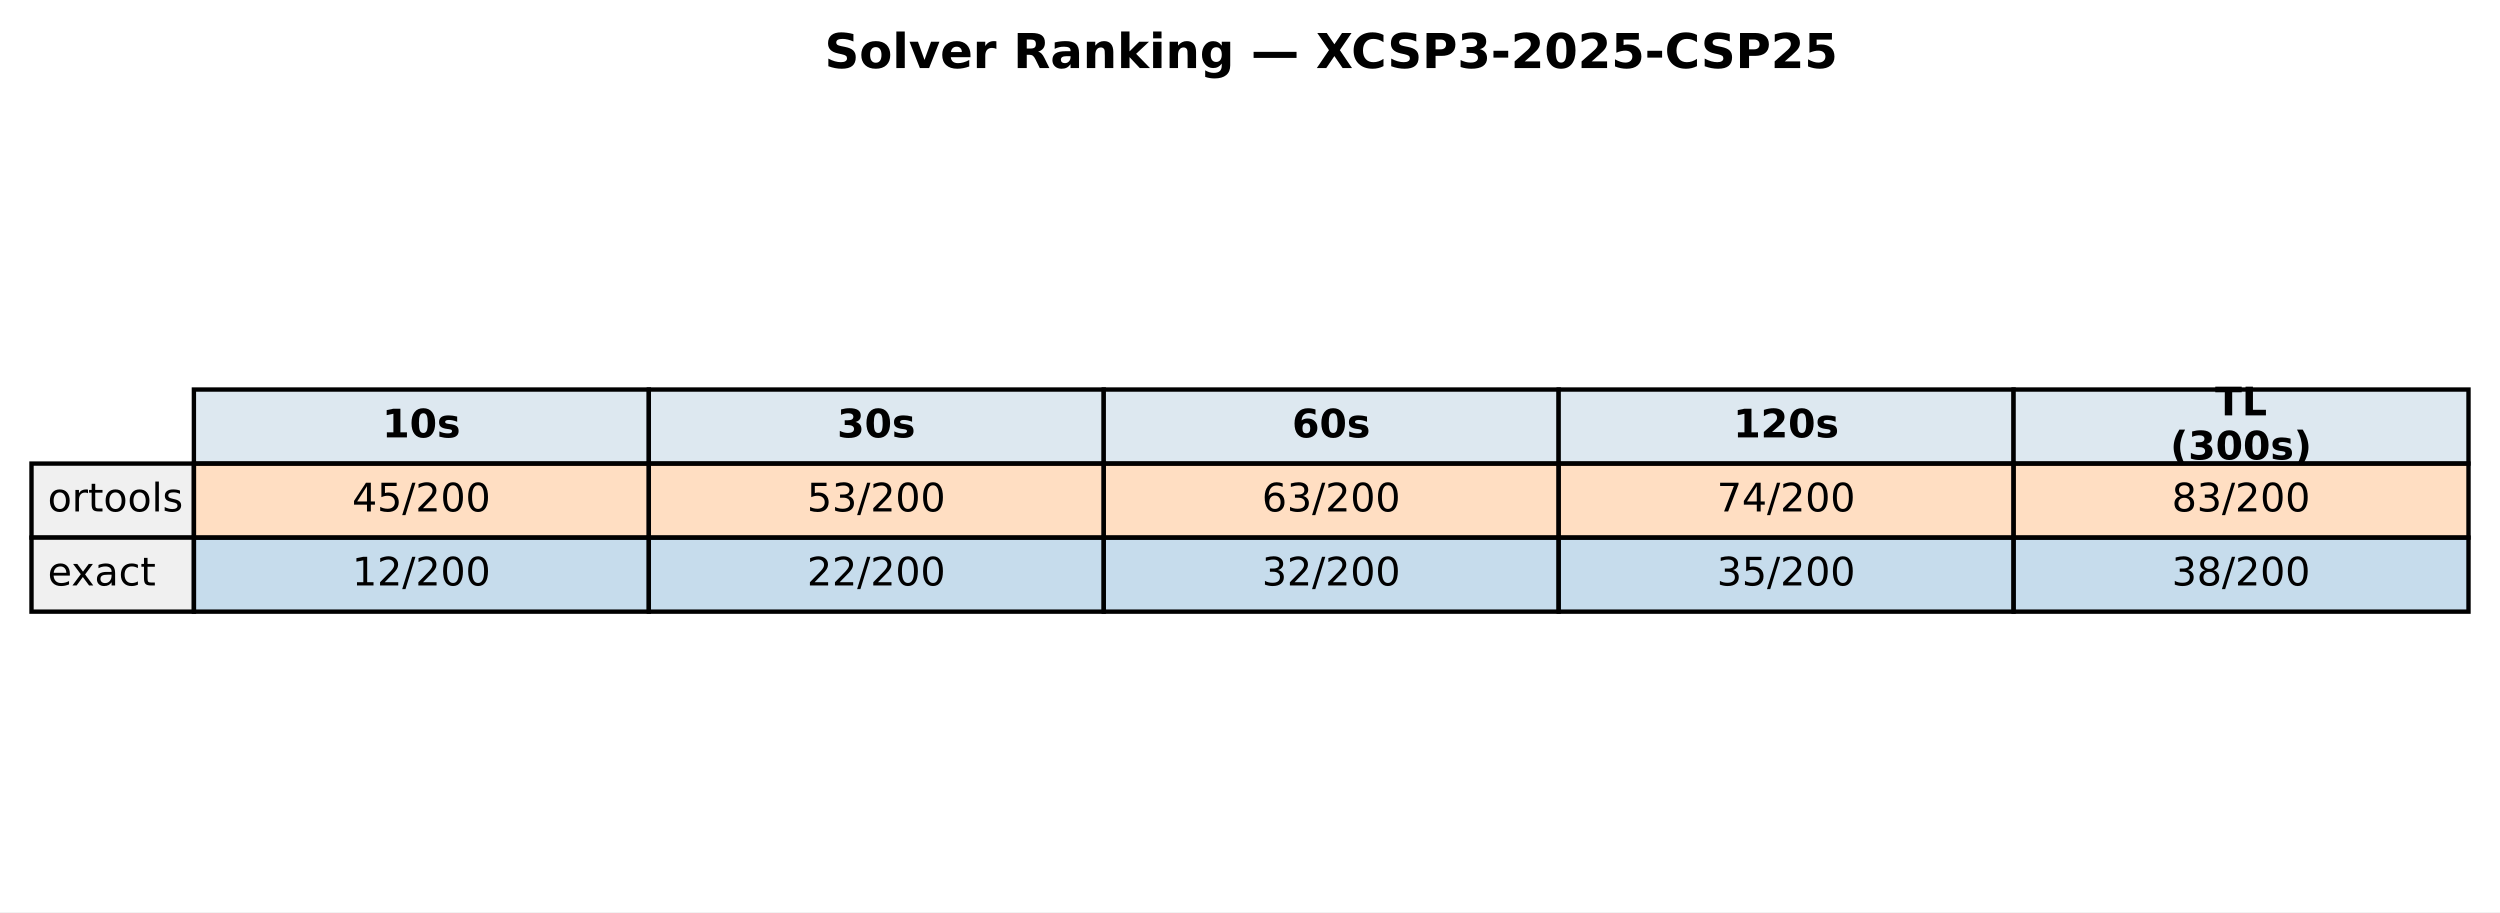
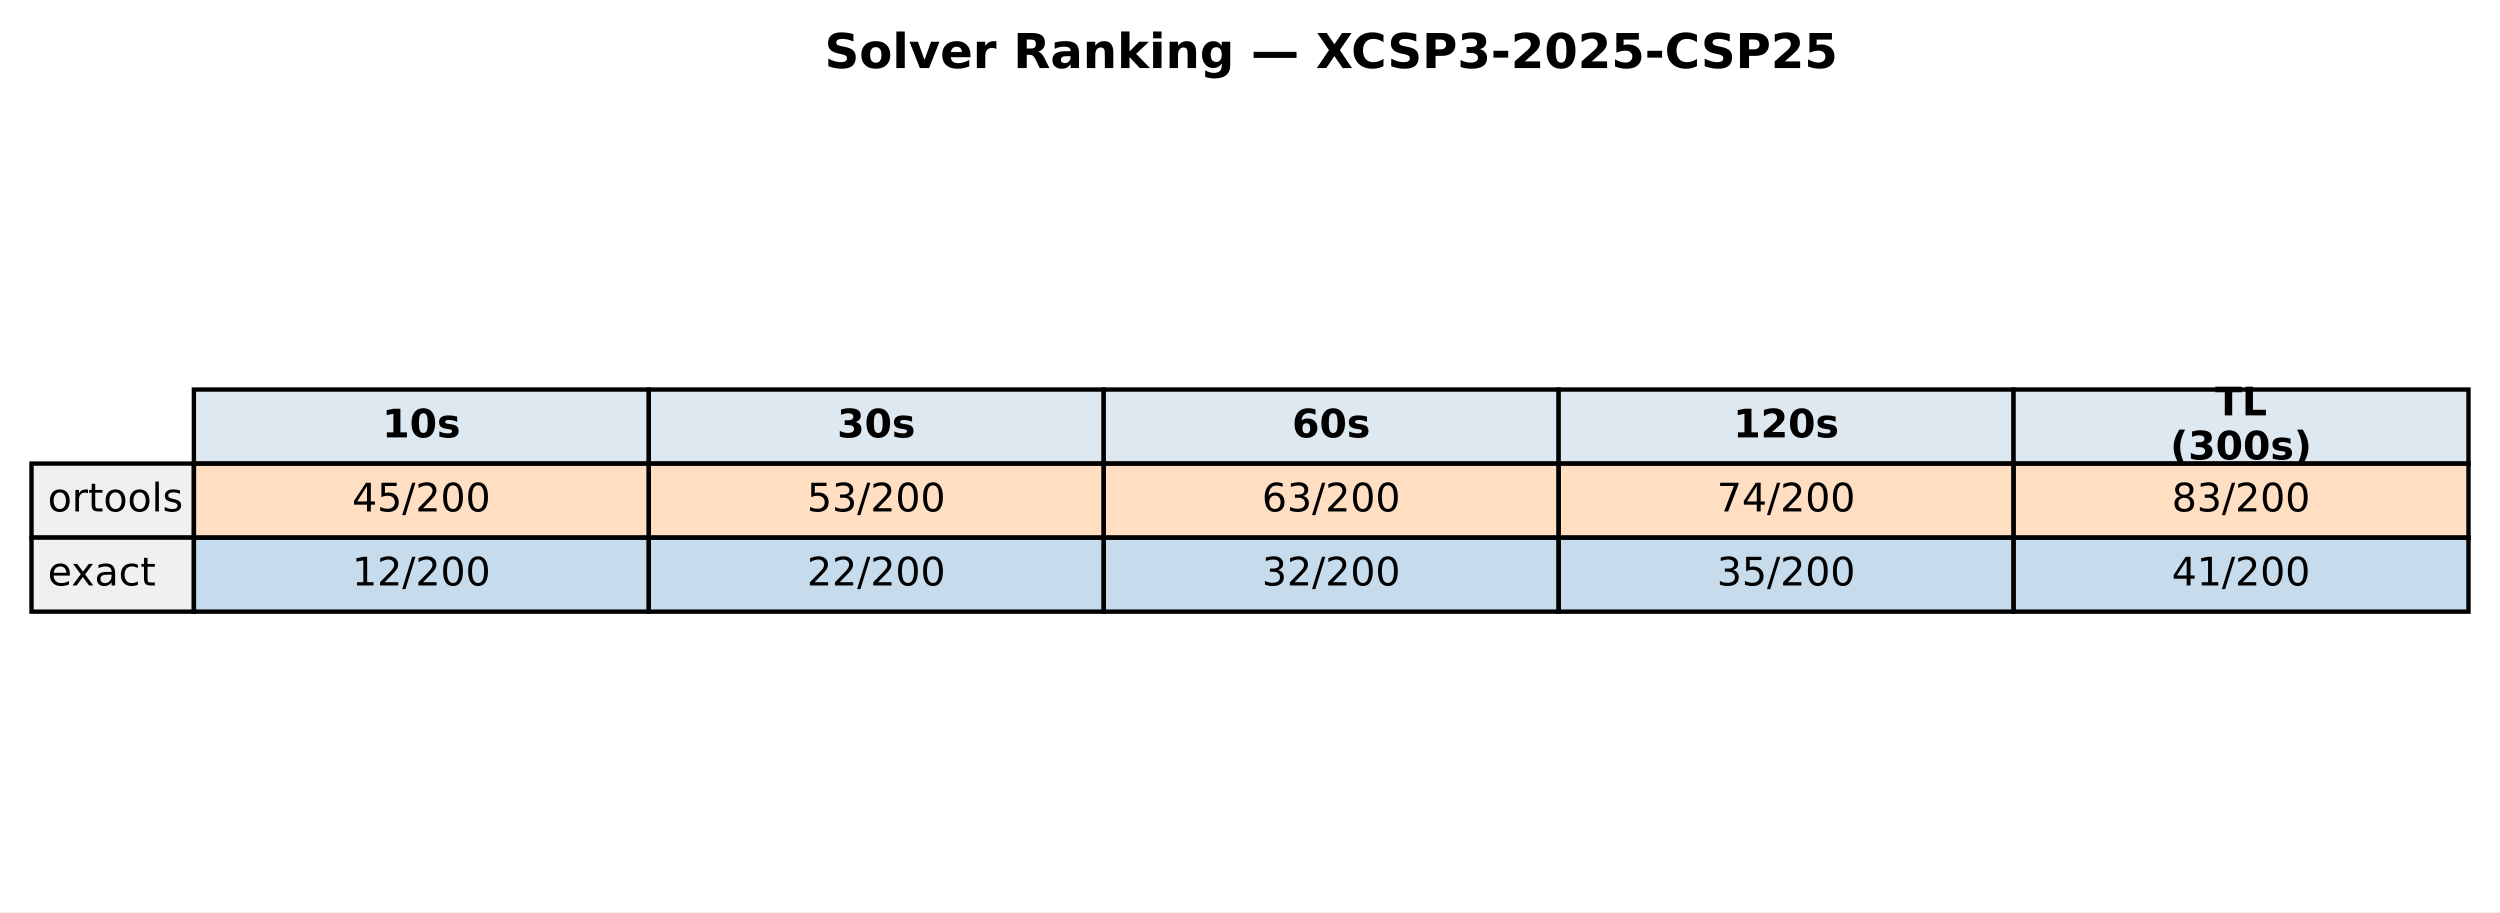
<svg xmlns="http://www.w3.org/2000/svg" xmlns:xlink="http://www.w3.org/1999/xlink" width="571.513pt" height="208.518pt" viewBox="0 0 571.513 208.518" version="1.1">
  <defs>
    <style type="text/css">*{stroke-linejoin: round; stroke-linecap: butt}</style>
  </defs>
  <g id="figure_1">
    <g id="patch_1">
      <path d="M 0 208.518  L 571.513 208.518  L 571.513 0  L 0 0  z " style="fill: #ffffff" />
    </g>
    <g id="axes_1">
      <g id="table_1">
        <g id="patch_2">
          <path d="M 44.325 105.976  L 148.323 105.976  L 148.323 89.051  L 44.325 89.051  z " style="fill: #dde8f0; stroke: #000000; stroke-linejoin: miter" />
        </g>
        <g id="text_1">
          <g transform="translate(87.38353 99.99704) scale(0.09 -0.09)">
            <defs>
              <path id="DejaVuSans-Bold-31" d="M 750 831  L 1813 831  L 1813 3847  L 722 3622  L 722 4441  L 1806 4666  L 2950 4666  L 2950 831  L 4013 831  L 4013 0  L 750 0  L 750 831  z " transform="scale(0.015625)" />
              <path id="DejaVuSans-Bold-30" d="M 2944 2338  Q 2944 3213 2780 3570  Q 2616 3928 2228 3928  Q 1841 3928 1675 3570  Q 1509 3213 1509 2338  Q 1509 1453 1675 1090  Q 1841 728 2228 728  Q 2613 728 2778 1090  Q 2944 1453 2944 2338  z M 4147 2328  Q 4147 1169 3647 539  Q 3147 -91 2228 -91  Q 1306 -91 806 539  Q 306 1169 306 2328  Q 306 3491 806 4120  Q 1306 4750 2228 4750  Q 3147 4750 3647 4120  Q 4147 3491 4147 2328  z " transform="scale(0.015625)" />
              <path id="DejaVuSans-Bold-73" d="M 3272 3391  L 3272 2541  Q 2913 2691 2578 2766  Q 2244 2841 1947 2841  Q 1628 2841 1473 2761  Q 1319 2681 1319 2516  Q 1319 2381 1436 2309  Q 1553 2238 1856 2203  L 2053 2175  Q 2913 2066 3209 1816  Q 3506 1566 3506 1031  Q 3506 472 3093 190  Q 2681 -91 1863 -91  Q 1516 -91 1145 -36  Q 775 19 384 128  L 384 978  Q 719 816 1070 734  Q 1422 653 1784 653  Q 2113 653 2278 743  Q 2444 834 2444 1013  Q 2444 1163 2330 1236  Q 2216 1309 1875 1350  L 1678 1375  Q 931 1469 631 1722  Q 331 1975 331 2491  Q 331 3047 712 3315  Q 1094 3584 1881 3584  Q 2191 3584 2531 3537  Q 2872 3491 3272 3391  z " transform="scale(0.015625)" />
            </defs>
            <use xlink:href="#DejaVuSans-Bold-31" />
            <use xlink:href="#DejaVuSans-Bold-30" transform="translate(69.58008 0)" />
            <use xlink:href="#DejaVuSans-Bold-73" transform="translate(139.1602 0)" />
          </g>
        </g>
        <g id="patch_3">
          <path d="M 148.323 105.976  L 252.32 105.976  L 252.32 89.051  L 148.323 89.051  z " style="fill: #dde8f0; stroke: #000000; stroke-linejoin: miter" />
        </g>
        <g id="text_2">
          <g transform="translate(191.381 99.99704) scale(0.09 -0.09)">
            <defs>
              <path id="DejaVuSans-Bold-33" d="M 2981 2516  Q 3453 2394 3698 2092  Q 3944 1791 3944 1325  Q 3944 631 3412 270  Q 2881 -91 1863 -91  Q 1503 -91 1142 -33  Q 781 25 428 141  L 428 1069  Q 766 900 1098 814  Q 1431 728 1753 728  Q 2231 728 2486 893  Q 2741 1059 2741 1369  Q 2741 1688 2480 1852  Q 2219 2016 1709 2016  L 1228 2016  L 1228 2791  L 1734 2791  Q 2188 2791 2409 2933  Q 2631 3075 2631 3366  Q 2631 3634 2415 3781  Q 2200 3928 1806 3928  Q 1516 3928 1219 3862  Q 922 3797 628 3669  L 628 4550  Q 984 4650 1334 4700  Q 1684 4750 2022 4750  Q 2931 4750 3382 4451  Q 3834 4153 3834 3553  Q 3834 3144 3618 2883  Q 3403 2622 2981 2516  z " transform="scale(0.015625)" />
            </defs>
            <use xlink:href="#DejaVuSans-Bold-33" />
            <use xlink:href="#DejaVuSans-Bold-30" transform="translate(69.58008 0)" />
            <use xlink:href="#DejaVuSans-Bold-73" transform="translate(139.1602 0)" />
          </g>
        </g>
        <g id="patch_4">
          <path d="M 252.32 105.976  L 356.318 105.976  L 356.318 89.051  L 252.32 89.051  z " style="fill: #dde8f0; stroke: #000000; stroke-linejoin: miter" />
        </g>
        <g id="text_3">
          <g transform="translate(295.3786 99.99704) scale(0.09 -0.09)">
            <defs>
              <path id="DejaVuSans-Bold-36" d="M 2316 2303  Q 2000 2303 1842 2098  Q 1684 1894 1684 1484  Q 1684 1075 1842 870  Q 2000 666 2316 666  Q 2634 666 2792 870  Q 2950 1075 2950 1484  Q 2950 1894 2792 2098  Q 2634 2303 2316 2303  z M 3803 4544  L 3803 3681  Q 3506 3822 3243 3889  Q 2981 3956 2731 3956  Q 2194 3956 1894 3657  Q 1594 3359 1544 2772  Q 1750 2925 1990 3001  Q 2231 3078 2516 3078  Q 3231 3078 3670 2659  Q 4109 2241 4109 1563  Q 4109 813 3618 361  Q 3128 -91 2303 -91  Q 1394 -91 895 523  Q 397 1138 397 2266  Q 397 3422 980 4083  Q 1563 4744 2578 4744  Q 2900 4744 3203 4694  Q 3506 4644 3803 4544  z " transform="scale(0.015625)" />
            </defs>
            <use xlink:href="#DejaVuSans-Bold-36" />
            <use xlink:href="#DejaVuSans-Bold-30" transform="translate(69.58008 0)" />
            <use xlink:href="#DejaVuSans-Bold-73" transform="translate(139.1602 0)" />
          </g>
        </g>
        <g id="patch_5">
          <path d="M 356.318 105.976  L 460.315 105.976  L 460.315 89.051  L 356.318 89.051  z " style="fill: #dde8f0; stroke: #000000; stroke-linejoin: miter" />
        </g>
        <g id="text_4">
          <g transform="translate(396.2451 99.99704) scale(0.09 -0.09)">
            <defs>
              <path id="DejaVuSans-Bold-32" d="M 1844 884  L 3897 884  L 3897 0  L 506 0  L 506 884  L 2209 2388  Q 2438 2594 2547 2791  Q 2656 2988 2656 3200  Q 2656 3528 2436 3728  Q 2216 3928 1850 3928  Q 1569 3928 1234 3808  Q 900 3688 519 3450  L 519 4475  Q 925 4609 1322 4679  Q 1719 4750 2100 4750  Q 2938 4750 3402 4381  Q 3866 4013 3866 3353  Q 3866 2972 3669 2642  Q 3472 2313 2841 1759  L 1844 884  z " transform="scale(0.015625)" />
            </defs>
            <use xlink:href="#DejaVuSans-Bold-31" />
            <use xlink:href="#DejaVuSans-Bold-32" transform="translate(69.58008 0)" />
            <use xlink:href="#DejaVuSans-Bold-30" transform="translate(139.1602 0)" />
            <use xlink:href="#DejaVuSans-Bold-73" transform="translate(208.7402 0)" />
          </g>
        </g>
        <g id="patch_6">
          <path d="M 460.315 105.976  L 564.313 105.976  L 564.313 89.051  L 460.315 89.051  z " style="fill: #dde8f0; stroke: #000000; stroke-linejoin: miter" />
        </g>
        <g id="text_5">
          <g transform="translate(506.3767 94.95803) scale(0.09 -0.09)">
            <defs>
              <path id="DejaVuSans-Bold-54" d="M 31 4666  L 4331 4666  L 4331 3756  L 2784 3756  L 2784 0  L 1581 0  L 1581 3756  L 31 3756  L 31 4666  z " transform="scale(0.015625)" />
              <path id="DejaVuSans-Bold-4c" d="M 588 4666  L 1791 4666  L 1791 909  L 3903 909  L 3903 0  L 588 0  L 588 4666  z " transform="scale(0.015625)" />
            </defs>
            <use xlink:href="#DejaVuSans-Bold-54" />
            <use xlink:href="#DejaVuSans-Bold-4c" transform="translate(68.21289 0)" />
          </g>
          <g transform="translate(496.1293 105.0361) scale(0.09 -0.09)">
            <defs>
              <path id="DejaVuSans-Bold-28" d="M 2413 -844  L 1484 -844  Q 1006 -72 778 623  Q 550 1319 550 2003  Q 550 2688 779 3389  Q 1009 4091 1484 4856  L 2413 4856  Q 2013 4116 1813 3408  Q 1613 2700 1613 2009  Q 1613 1319 1811 609  Q 2009 -100 2413 -844  z " transform="scale(0.015625)" />
              <path id="DejaVuSans-Bold-29" d="M 513 -844  Q 913 -100 1113 609  Q 1313 1319 1313 2009  Q 1313 2700 1113 3408  Q 913 4116 513 4856  L 1441 4856  Q 1916 4091 2145 3389  Q 2375 2688 2375 2003  Q 2375 1319 2147 623  Q 1919 -72 1441 -844  L 513 -844  z " transform="scale(0.015625)" />
            </defs>
            <use xlink:href="#DejaVuSans-Bold-28" />
            <use xlink:href="#DejaVuSans-Bold-33" transform="translate(45.70312 0)" />
            <use xlink:href="#DejaVuSans-Bold-30" transform="translate(115.2832 0)" />
            <use xlink:href="#DejaVuSans-Bold-30" transform="translate(184.8633 0)" />
            <use xlink:href="#DejaVuSans-Bold-73" transform="translate(254.4434 0)" />
            <use xlink:href="#DejaVuSans-Bold-29" transform="translate(313.9648 0)" />
          </g>
        </g>
        <g id="patch_7">
          <path d="M 7.2 122.901  L 44.325 122.901  L 44.325 105.976  L 7.2 105.976  z " style="fill: #f0f0f0; stroke: #000000; stroke-linejoin: miter" />
        </g>
        <g id="text_6">
          <g transform="translate(10.9125 116.9217) scale(0.09 -0.09)">
            <defs>
              <path id="DejaVuSans-6f" d="M 1959 3097  Q 1497 3097 1228 2736  Q 959 2375 959 1747  Q 959 1119 1226 758  Q 1494 397 1959 397  Q 2419 397 2687 759  Q 2956 1122 2956 1747  Q 2956 2369 2687 2733  Q 2419 3097 1959 3097  z M 1959 3584  Q 2709 3584 3137 3096  Q 3566 2609 3566 1747  Q 3566 888 3137 398  Q 2709 -91 1959 -91  Q 1206 -91 779 398  Q 353 888 353 1747  Q 353 2609 779 3096  Q 1206 3584 1959 3584  z " transform="scale(0.015625)" />
              <path id="DejaVuSans-72" d="M 2631 2963  Q 2534 3019 2420 3045  Q 2306 3072 2169 3072  Q 1681 3072 1420 2755  Q 1159 2438 1159 1844  L 1159 0  L 581 0  L 581 3500  L 1159 3500  L 1159 2956  Q 1341 3275 1631 3429  Q 1922 3584 2338 3584  Q 2397 3584 2469 3576  Q 2541 3569 2628 3553  L 2631 2963  z " transform="scale(0.015625)" />
              <path id="DejaVuSans-74" d="M 1172 4494  L 1172 3500  L 2356 3500  L 2356 3053  L 1172 3053  L 1172 1153  Q 1172 725 1289 603  Q 1406 481 1766 481  L 2356 481  L 2356 0  L 1766 0  Q 1100 0 847 248  Q 594 497 594 1153  L 594 3053  L 172 3053  L 172 3500  L 594 3500  L 594 4494  L 1172 4494  z " transform="scale(0.015625)" />
              <path id="DejaVuSans-6c" d="M 603 4863  L 1178 4863  L 1178 0  L 603 0  L 603 4863  z " transform="scale(0.015625)" />
              <path id="DejaVuSans-73" d="M 2834 3397  L 2834 2853  Q 2591 2978 2328 3040  Q 2066 3103 1784 3103  Q 1356 3103 1142 2972  Q 928 2841 928 2578  Q 928 2378 1081 2264  Q 1234 2150 1697 2047  L 1894 2003  Q 2506 1872 2764 1633  Q 3022 1394 3022 966  Q 3022 478 2636 193  Q 2250 -91 1575 -91  Q 1294 -91 989 -36  Q 684 19 347 128  L 347 722  Q 666 556 975 473  Q 1284 391 1588 391  Q 1994 391 2212 530  Q 2431 669 2431 922  Q 2431 1156 2273 1281  Q 2116 1406 1581 1522  L 1381 1569  Q 847 1681 609 1914  Q 372 2147 372 2553  Q 372 3047 722 3315  Q 1072 3584 1716 3584  Q 2034 3584 2315 3537  Q 2597 3491 2834 3397  z " transform="scale(0.015625)" />
            </defs>
            <use xlink:href="#DejaVuSans-6f" />
            <use xlink:href="#DejaVuSans-72" transform="translate(61.18164 0)" />
            <use xlink:href="#DejaVuSans-74" transform="translate(102.2949 0)" />
            <use xlink:href="#DejaVuSans-6f" transform="translate(141.5039 0)" />
            <use xlink:href="#DejaVuSans-6f" transform="translate(202.6855 0)" />
            <use xlink:href="#DejaVuSans-6c" transform="translate(263.8672 0)" />
            <use xlink:href="#DejaVuSans-73" transform="translate(291.6504 0)" />
          </g>
        </g>
        <g id="patch_8">
          <path d="M 44.325 122.901  L 148.323 122.901  L 148.323 105.976  L 44.325 105.976  z " style="fill: #ff7f0e; fill-opacity: 0.25; stroke: #000000; stroke-linejoin: miter" />
        </g>
        <g id="text_7">
          <g transform="translate(80.4922 116.9217) scale(0.09 -0.09)">
            <defs>
              <path id="DejaVuSans-34" d="M 2419 4116  L 825 1625  L 2419 1625  L 2419 4116  z M 2253 4666  L 3047 4666  L 3047 1625  L 3713 1625  L 3713 1100  L 3047 1100  L 3047 0  L 2419 0  L 2419 1100  L 313 1100  L 313 1709  L 2253 4666  z " transform="scale(0.015625)" />
              <path id="DejaVuSans-35" d="M 691 4666  L 3169 4666  L 3169 4134  L 1269 4134  L 1269 2991  Q 1406 3038 1543 3061  Q 1681 3084 1819 3084  Q 2600 3084 3056 2656  Q 3513 2228 3513 1497  Q 3513 744 3044 326  Q 2575 -91 1722 -91  Q 1428 -91 1123 -41  Q 819 9 494 109  L 494 744  Q 775 591 1075 516  Q 1375 441 1709 441  Q 2250 441 2565 725  Q 2881 1009 2881 1497  Q 2881 1984 2565 2268  Q 2250 2553 1709 2553  Q 1456 2553 1204 2497  Q 953 2441 691 2322  L 691 4666  z " transform="scale(0.015625)" />
              <path id="DejaVuSans-2f" d="M 1625 4666  L 2156 4666  L 531 -594  L 0 -594  L 1625 4666  z " transform="scale(0.015625)" />
              <path id="DejaVuSans-32" d="M 1228 531  L 3431 531  L 3431 0  L 469 0  L 469 531  Q 828 903 1448 1529  Q 2069 2156 2228 2338  Q 2531 2678 2651 2914  Q 2772 3150 2772 3378  Q 2772 3750 2511 3984  Q 2250 4219 1831 4219  Q 1534 4219 1204 4116  Q 875 4013 500 3803  L 500 4441  Q 881 4594 1212 4672  Q 1544 4750 1819 4750  Q 2544 4750 2975 4387  Q 3406 4025 3406 3419  Q 3406 3131 3298 2873  Q 3191 2616 2906 2266  Q 2828 2175 2409 1742  Q 1991 1309 1228 531  z " transform="scale(0.015625)" />
              <path id="DejaVuSans-30" d="M 2034 4250  Q 1547 4250 1301 3770  Q 1056 3291 1056 2328  Q 1056 1369 1301 889  Q 1547 409 2034 409  Q 2525 409 2770 889  Q 3016 1369 3016 2328  Q 3016 3291 2770 3770  Q 2525 4250 2034 4250  z M 2034 4750  Q 2819 4750 3233 4129  Q 3647 3509 3647 2328  Q 3647 1150 3233 529  Q 2819 -91 2034 -91  Q 1250 -91 836 529  Q 422 1150 422 2328  Q 422 3509 836 4129  Q 1250 4750 2034 4750  z " transform="scale(0.015625)" />
            </defs>
            <use xlink:href="#DejaVuSans-34" />
            <use xlink:href="#DejaVuSans-35" transform="translate(63.62305 0)" />
            <use xlink:href="#DejaVuSans-2f" transform="translate(127.2461 0)" />
            <use xlink:href="#DejaVuSans-32" transform="translate(160.9375 0)" />
            <use xlink:href="#DejaVuSans-30" transform="translate(224.5605 0)" />
            <use xlink:href="#DejaVuSans-30" transform="translate(288.1836 0)" />
          </g>
        </g>
        <g id="patch_9">
          <path d="M 148.323 122.901  L 252.32 122.901  L 252.32 105.976  L 148.323 105.976  z " style="fill: #ff7f0e; fill-opacity: 0.25; stroke: #000000; stroke-linejoin: miter" />
        </g>
        <g id="text_8">
          <g transform="translate(184.4897 116.9217) scale(0.09 -0.09)">
            <defs>
              <path id="DejaVuSans-33" d="M 2597 2516  Q 3050 2419 3304 2112  Q 3559 1806 3559 1356  Q 3559 666 3084 287  Q 2609 -91 1734 -91  Q 1441 -91 1130 -33  Q 819 25 488 141  L 488 750  Q 750 597 1062 519  Q 1375 441 1716 441  Q 2309 441 2620 675  Q 2931 909 2931 1356  Q 2931 1769 2642 2001  Q 2353 2234 1838 2234  L 1294 2234  L 1294 2753  L 1863 2753  Q 2328 2753 2575 2939  Q 2822 3125 2822 3475  Q 2822 3834 2567 4026  Q 2313 4219 1838 4219  Q 1578 4219 1281 4162  Q 984 4106 628 3988  L 628 4550  Q 988 4650 1302 4700  Q 1616 4750 1894 4750  Q 2613 4750 3031 4423  Q 3450 4097 3450 3541  Q 3450 3153 3228 2886  Q 3006 2619 2597 2516  z " transform="scale(0.015625)" />
            </defs>
            <use xlink:href="#DejaVuSans-35" />
            <use xlink:href="#DejaVuSans-33" transform="translate(63.62305 0)" />
            <use xlink:href="#DejaVuSans-2f" transform="translate(127.2461 0)" />
            <use xlink:href="#DejaVuSans-32" transform="translate(160.9375 0)" />
            <use xlink:href="#DejaVuSans-30" transform="translate(224.5605 0)" />
            <use xlink:href="#DejaVuSans-30" transform="translate(288.1836 0)" />
          </g>
        </g>
        <g id="patch_10">
          <path d="M 252.32 122.901  L 356.318 122.901  L 356.318 105.976  L 252.32 105.976  z " style="fill: #ff7f0e; fill-opacity: 0.25; stroke: #000000; stroke-linejoin: miter" />
        </g>
        <g id="text_9">
          <g transform="translate(288.4872 116.9217) scale(0.09 -0.09)">
            <defs>
              <path id="DejaVuSans-36" d="M 2113 2584  Q 1688 2584 1439 2293  Q 1191 2003 1191 1497  Q 1191 994 1439 701  Q 1688 409 2113 409  Q 2538 409 2786 701  Q 3034 994 3034 1497  Q 3034 2003 2786 2293  Q 2538 2584 2113 2584  z M 3366 4563  L 3366 3988  Q 3128 4100 2886 4159  Q 2644 4219 2406 4219  Q 1781 4219 1451 3797  Q 1122 3375 1075 2522  Q 1259 2794 1537 2939  Q 1816 3084 2150 3084  Q 2853 3084 3261 2657  Q 3669 2231 3669 1497  Q 3669 778 3244 343  Q 2819 -91 2113 -91  Q 1303 -91 875 529  Q 447 1150 447 2328  Q 447 3434 972 4092  Q 1497 4750 2381 4750  Q 2619 4750 2861 4703  Q 3103 4656 3366 4563  z " transform="scale(0.015625)" />
            </defs>
            <use xlink:href="#DejaVuSans-36" />
            <use xlink:href="#DejaVuSans-33" transform="translate(63.62305 0)" />
            <use xlink:href="#DejaVuSans-2f" transform="translate(127.2461 0)" />
            <use xlink:href="#DejaVuSans-32" transform="translate(160.9375 0)" />
            <use xlink:href="#DejaVuSans-30" transform="translate(224.5605 0)" />
            <use xlink:href="#DejaVuSans-30" transform="translate(288.1836 0)" />
          </g>
        </g>
        <g id="patch_11">
          <path d="M 356.318 122.901  L 460.315 122.901  L 460.315 105.976  L 356.318 105.976  z " style="fill: #ff7f0e; fill-opacity: 0.25; stroke: #000000; stroke-linejoin: miter" />
        </g>
        <g id="text_10">
          <g transform="translate(392.4848 116.9217) scale(0.09 -0.09)">
            <defs>
              <path id="DejaVuSans-37" d="M 525 4666  L 3525 4666  L 3525 4397  L 1831 0  L 1172 0  L 2766 4134  L 525 4134  L 525 4666  z " transform="scale(0.015625)" />
            </defs>
            <use xlink:href="#DejaVuSans-37" />
            <use xlink:href="#DejaVuSans-34" transform="translate(63.62305 0)" />
            <use xlink:href="#DejaVuSans-2f" transform="translate(127.2461 0)" />
            <use xlink:href="#DejaVuSans-32" transform="translate(160.9375 0)" />
            <use xlink:href="#DejaVuSans-30" transform="translate(224.5605 0)" />
            <use xlink:href="#DejaVuSans-30" transform="translate(288.1836 0)" />
          </g>
        </g>
        <g id="patch_12">
          <path d="M 460.315 122.901  L 564.313 122.901  L 564.313 105.976  L 460.315 105.976  z " style="fill: #ff7f0e; fill-opacity: 0.25; stroke: #000000; stroke-linejoin: miter" />
        </g>
        <g id="text_11">
          <g transform="translate(496.4823 116.9217) scale(0.09 -0.09)">
            <defs>
              <path id="DejaVuSans-38" d="M 2034 2216  Q 1584 2216 1326 1975  Q 1069 1734 1069 1313  Q 1069 891 1326 650  Q 1584 409 2034 409  Q 2484 409 2743 651  Q 3003 894 3003 1313  Q 3003 1734 2745 1975  Q 2488 2216 2034 2216  z M 1403 2484  Q 997 2584 770 2862  Q 544 3141 544 3541  Q 544 4100 942 4425  Q 1341 4750 2034 4750  Q 2731 4750 3128 4425  Q 3525 4100 3525 3541  Q 3525 3141 3298 2862  Q 3072 2584 2669 2484  Q 3125 2378 3379 2068  Q 3634 1759 3634 1313  Q 3634 634 3220 271  Q 2806 -91 2034 -91  Q 1263 -91 848 271  Q 434 634 434 1313  Q 434 1759 690 2068  Q 947 2378 1403 2484  z M 1172 3481  Q 1172 3119 1398 2916  Q 1625 2713 2034 2713  Q 2441 2713 2670 2916  Q 2900 3119 2900 3481  Q 2900 3844 2670 4047  Q 2441 4250 2034 4250  Q 1625 4250 1398 4047  Q 1172 3844 1172 3481  z " transform="scale(0.015625)" />
            </defs>
            <use xlink:href="#DejaVuSans-38" />
            <use xlink:href="#DejaVuSans-33" transform="translate(63.62305 0)" />
            <use xlink:href="#DejaVuSans-2f" transform="translate(127.2461 0)" />
            <use xlink:href="#DejaVuSans-32" transform="translate(160.9375 0)" />
            <use xlink:href="#DejaVuSans-30" transform="translate(224.5605 0)" />
            <use xlink:href="#DejaVuSans-30" transform="translate(288.1836 0)" />
          </g>
        </g>
        <g id="patch_13">
          <path d="M 7.2 139.825  L 44.325 139.825  L 44.325 122.901  L 7.2 122.901  z " style="fill: #f0f0f0; stroke: #000000; stroke-linejoin: miter" />
        </g>
        <g id="text_12">
          <g transform="translate(10.9125 133.8464) scale(0.09 -0.09)">
            <defs>
              <path id="DejaVuSans-65" d="M 3597 1894  L 3597 1613  L 953 1613  Q 991 1019 1311 708  Q 1631 397 2203 397  Q 2534 397 2845 478  Q 3156 559 3463 722  L 3463 178  Q 3153 47 2828 -22  Q 2503 -91 2169 -91  Q 1331 -91 842 396  Q 353 884 353 1716  Q 353 2575 817 3079  Q 1281 3584 2069 3584  Q 2775 3584 3186 3129  Q 3597 2675 3597 1894  z M 3022 2063  Q 3016 2534 2758 2815  Q 2500 3097 2075 3097  Q 1594 3097 1305 2825  Q 1016 2553 972 2059  L 3022 2063  z " transform="scale(0.015625)" />
              <path id="DejaVuSans-78" d="M 3513 3500  L 2247 1797  L 3578 0  L 2900 0  L 1881 1375  L 863 0  L 184 0  L 1544 1831  L 300 3500  L 978 3500  L 1906 2253  L 2834 3500  L 3513 3500  z " transform="scale(0.015625)" />
              <path id="DejaVuSans-61" d="M 2194 1759  Q 1497 1759 1228 1600  Q 959 1441 959 1056  Q 959 750 1161 570  Q 1363 391 1709 391  Q 2188 391 2477 730  Q 2766 1069 2766 1631  L 2766 1759  L 2194 1759  z M 3341 1997  L 3341 0  L 2766 0  L 2766 531  Q 2569 213 2275 61  Q 1981 -91 1556 -91  Q 1019 -91 701 211  Q 384 513 384 1019  Q 384 1609 779 1909  Q 1175 2209 1959 2209  L 2766 2209  L 2766 2266  Q 2766 2663 2505 2880  Q 2244 3097 1772 3097  Q 1472 3097 1187 3025  Q 903 2953 641 2809  L 641 3341  Q 956 3463 1253 3523  Q 1550 3584 1831 3584  Q 2591 3584 2966 3190  Q 3341 2797 3341 1997  z " transform="scale(0.015625)" />
              <path id="DejaVuSans-63" d="M 3122 3366  L 3122 2828  Q 2878 2963 2633 3030  Q 2388 3097 2138 3097  Q 1578 3097 1268 2742  Q 959 2388 959 1747  Q 959 1106 1268 751  Q 1578 397 2138 397  Q 2388 397 2633 464  Q 2878 531 3122 666  L 3122 134  Q 2881 22 2623 -34  Q 2366 -91 2075 -91  Q 1284 -91 818 406  Q 353 903 353 1747  Q 353 2603 823 3093  Q 1294 3584 2113 3584  Q 2378 3584 2631 3529  Q 2884 3475 3122 3366  z " transform="scale(0.015625)" />
            </defs>
            <use xlink:href="#DejaVuSans-65" />
            <use xlink:href="#DejaVuSans-78" transform="translate(59.77344 0)" />
            <use xlink:href="#DejaVuSans-61" transform="translate(118.9531 0)" />
            <use xlink:href="#DejaVuSans-63" transform="translate(180.2324 0)" />
            <use xlink:href="#DejaVuSans-74" transform="translate(235.2129 0)" />
          </g>
        </g>
        <g id="patch_14">
          <path d="M 44.325 139.825  L 148.323 139.825  L 148.323 122.901  L 44.325 122.901  z " style="fill: #1f77b4; fill-opacity: 0.25; stroke: #000000; stroke-linejoin: miter" />
        </g>
        <g id="text_13">
          <g transform="translate(80.4922 133.8464) scale(0.09 -0.09)">
            <defs>
              <path id="DejaVuSans-31" d="M 794 531  L 1825 531  L 1825 4091  L 703 3866  L 703 4441  L 1819 4666  L 2450 4666  L 2450 531  L 3481 531  L 3481 0  L 794 0  L 794 531  z " transform="scale(0.015625)" />
            </defs>
            <use xlink:href="#DejaVuSans-31" />
            <use xlink:href="#DejaVuSans-32" transform="translate(63.62305 0)" />
            <use xlink:href="#DejaVuSans-2f" transform="translate(127.2461 0)" />
            <use xlink:href="#DejaVuSans-32" transform="translate(160.9375 0)" />
            <use xlink:href="#DejaVuSans-30" transform="translate(224.5605 0)" />
            <use xlink:href="#DejaVuSans-30" transform="translate(288.1836 0)" />
          </g>
        </g>
        <g id="patch_15">
          <path d="M 148.323 139.825  L 252.32 139.825  L 252.32 122.901  L 148.323 122.901  z " style="fill: #1f77b4; fill-opacity: 0.25; stroke: #000000; stroke-linejoin: miter" />
        </g>
        <g id="text_14">
          <g transform="translate(184.4897 133.8464) scale(0.09 -0.09)">
            <use xlink:href="#DejaVuSans-32" />
            <use xlink:href="#DejaVuSans-32" transform="translate(63.62305 0)" />
            <use xlink:href="#DejaVuSans-2f" transform="translate(127.2461 0)" />
            <use xlink:href="#DejaVuSans-32" transform="translate(160.9375 0)" />
            <use xlink:href="#DejaVuSans-30" transform="translate(224.5605 0)" />
            <use xlink:href="#DejaVuSans-30" transform="translate(288.1836 0)" />
          </g>
        </g>
        <g id="patch_16">
          <path d="M 252.32 139.825  L 356.318 139.825  L 356.318 122.901  L 252.32 122.901  z " style="fill: #1f77b4; fill-opacity: 0.25; stroke: #000000; stroke-linejoin: miter" />
        </g>
        <g id="text_15">
          <g transform="translate(288.4872 133.8464) scale(0.09 -0.09)">
            <use xlink:href="#DejaVuSans-33" />
            <use xlink:href="#DejaVuSans-32" transform="translate(63.62305 0)" />
            <use xlink:href="#DejaVuSans-2f" transform="translate(127.2461 0)" />
            <use xlink:href="#DejaVuSans-32" transform="translate(160.9375 0)" />
            <use xlink:href="#DejaVuSans-30" transform="translate(224.5605 0)" />
            <use xlink:href="#DejaVuSans-30" transform="translate(288.1836 0)" />
          </g>
        </g>
        <g id="patch_17">
          <path d="M 356.318 139.825  L 460.315 139.825  L 460.315 122.901  L 356.318 122.901  z " style="fill: #1f77b4; fill-opacity: 0.25; stroke: #000000; stroke-linejoin: miter" />
        </g>
        <g id="text_16">
          <g transform="translate(392.4848 133.8464) scale(0.09 -0.09)">
            <use xlink:href="#DejaVuSans-33" />
            <use xlink:href="#DejaVuSans-35" transform="translate(63.62305 0)" />
            <use xlink:href="#DejaVuSans-2f" transform="translate(127.2461 0)" />
            <use xlink:href="#DejaVuSans-32" transform="translate(160.9375 0)" />
            <use xlink:href="#DejaVuSans-30" transform="translate(224.5605 0)" />
            <use xlink:href="#DejaVuSans-30" transform="translate(288.1836 0)" />
          </g>
        </g>
        <g id="patch_18">
          <path d="M 460.315 139.825  L 564.313 139.825  L 564.313 122.901  L 460.315 122.901  z " style="fill: #1f77b4; fill-opacity: 0.25; stroke: #000000; stroke-linejoin: miter" />
        </g>
        <g id="text_17">
          <g transform="translate(496.4823 133.8464) scale(0.09 -0.09)">
-             <use xlink:href="#DejaVuSans-33" />
-             <use xlink:href="#DejaVuSans-38" transform="translate(63.62305 0)" />
+             <use xlink:href="#DejaVuSans-34" />
+             <use xlink:href="#DejaVuSans-31" transform="translate(63.62305 0)" />
            <use xlink:href="#DejaVuSans-2f" transform="translate(127.2461 0)" />
            <use xlink:href="#DejaVuSans-32" transform="translate(160.9375 0)" />
            <use xlink:href="#DejaVuSans-30" transform="translate(224.5605 0)" />
            <use xlink:href="#DejaVuSans-30" transform="translate(288.1836 0)" />
          </g>
        </g>
      </g>
      <g id="text_18">
        <g transform="translate(188.5077 15.55828) scale(0.11 -0.11)">
          <defs>
            <path id="DejaVuSans-Bold-53" d="M 3834 4519  L 3834 3531  Q 3450 3703 3084 3790  Q 2719 3878 2394 3878  Q 1963 3878 1756 3759  Q 1550 3641 1550 3391  Q 1550 3203 1689 3098  Q 1828 2994 2194 2919  L 2706 2816  Q 3484 2659 3812 2340  Q 4141 2022 4141 1434  Q 4141 663 3683 286  Q 3225 -91 2284 -91  Q 1841 -91 1394 -6  Q 947 78 500 244  L 500 1259  Q 947 1022 1364 901  Q 1781 781 2169 781  Q 2563 781 2772 912  Q 2981 1044 2981 1288  Q 2981 1506 2839 1625  Q 2697 1744 2272 1838  L 1806 1941  Q 1106 2091 782 2419  Q 459 2747 459 3303  Q 459 4000 909 4375  Q 1359 4750 2203 4750  Q 2588 4750 2994 4692  Q 3400 4634 3834 4519  z " transform="scale(0.015625)" />
            <path id="DejaVuSans-Bold-6f" d="M 2203 2784  Q 1831 2784 1636 2517  Q 1441 2250 1441 1747  Q 1441 1244 1636 976  Q 1831 709 2203 709  Q 2569 709 2762 976  Q 2956 1244 2956 1747  Q 2956 2250 2762 2517  Q 2569 2784 2203 2784  z M 2203 3584  Q 3106 3584 3614 3096  Q 4122 2609 4122 1747  Q 4122 884 3614 396  Q 3106 -91 2203 -91  Q 1297 -91 786 396  Q 275 884 275 1747  Q 275 2609 786 3096  Q 1297 3584 2203 3584  z " transform="scale(0.015625)" />
            <path id="DejaVuSans-Bold-6c" d="M 538 4863  L 1656 4863  L 1656 0  L 538 0  L 538 4863  z " transform="scale(0.015625)" />
            <path id="DejaVuSans-Bold-76" d="M 97 3500  L 1216 3500  L 2088 1081  L 2956 3500  L 4078 3500  L 2700 0  L 1472 0  L 97 3500  z " transform="scale(0.015625)" />
            <path id="DejaVuSans-Bold-65" d="M 4031 1759  L 4031 1441  L 1416 1441  Q 1456 1047 1700 850  Q 1944 653 2381 653  Q 2734 653 3104 758  Q 3475 863 3866 1075  L 3866 213  Q 3469 63 3072 -14  Q 2675 -91 2278 -91  Q 1328 -91 801 392  Q 275 875 275 1747  Q 275 2603 792 3093  Q 1309 3584 2216 3584  Q 3041 3584 3536 3087  Q 4031 2591 4031 1759  z M 2881 2131  Q 2881 2450 2695 2645  Q 2509 2841 2209 2841  Q 1884 2841 1681 2658  Q 1478 2475 1428 2131  L 2881 2131  z " transform="scale(0.015625)" />
            <path id="DejaVuSans-Bold-72" d="M 3138 2547  Q 2991 2616 2845 2648  Q 2700 2681 2553 2681  Q 2122 2681 1889 2404  Q 1656 2128 1656 1613  L 1656 0  L 538 0  L 538 3500  L 1656 3500  L 1656 2925  Q 1872 3269 2151 3426  Q 2431 3584 2822 3584  Q 2878 3584 2943 3579  Q 3009 3575 3134 3559  L 3138 2547  z " transform="scale(0.015625)" />
            <path id="DejaVuSans-Bold-20" transform="scale(0.015625)" />
            <path id="DejaVuSans-Bold-52" d="M 2297 2597  Q 2675 2597 2839 2737  Q 3003 2878 3003 3200  Q 3003 3519 2839 3656  Q 2675 3794 2297 3794  L 1791 3794  L 1791 2597  L 2297 2597  z M 1791 1766  L 1791 0  L 588 0  L 588 4666  L 2425 4666  Q 3347 4666 3776 4356  Q 4206 4047 4206 3378  Q 4206 2916 3982 2619  Q 3759 2322 3309 2181  Q 3556 2125 3751 1926  Q 3947 1728 4147 1325  L 4800 0  L 3519 0  L 2950 1159  Q 2778 1509 2601 1637  Q 2425 1766 2131 1766  L 1791 1766  z " transform="scale(0.015625)" />
            <path id="DejaVuSans-Bold-61" d="M 2106 1575  Q 1756 1575 1579 1456  Q 1403 1338 1403 1106  Q 1403 894 1545 773  Q 1688 653 1941 653  Q 2256 653 2472 879  Q 2688 1106 2688 1447  L 2688 1575  L 2106 1575  z M 3816 1997  L 3816 0  L 2688 0  L 2688 519  Q 2463 200 2181 54  Q 1900 -91 1497 -91  Q 953 -91 614 226  Q 275 544 275 1050  Q 275 1666 698 1953  Q 1122 2241 2028 2241  L 2688 2241  L 2688 2328  Q 2688 2594 2478 2717  Q 2269 2841 1825 2841  Q 1466 2841 1156 2769  Q 847 2697 581 2553  L 581 3406  Q 941 3494 1303 3539  Q 1666 3584 2028 3584  Q 2975 3584 3395 3211  Q 3816 2838 3816 1997  z " transform="scale(0.015625)" />
            <path id="DejaVuSans-Bold-6e" d="M 4056 2131  L 4056 0  L 2931 0  L 2931 347  L 2931 1631  Q 2931 2084 2911 2256  Q 2891 2428 2841 2509  Q 2775 2619 2662 2680  Q 2550 2741 2406 2741  Q 2056 2741 1856 2470  Q 1656 2200 1656 1722  L 1656 0  L 538 0  L 538 3500  L 1656 3500  L 1656 2988  Q 1909 3294 2193 3439  Q 2478 3584 2822 3584  Q 3428 3584 3742 3212  Q 4056 2841 4056 2131  z " transform="scale(0.015625)" />
            <path id="DejaVuSans-Bold-6b" d="M 538 4863  L 1656 4863  L 1656 2216  L 2944 3500  L 4244 3500  L 2534 1894  L 4378 0  L 3022 0  L 1656 1459  L 1656 0  L 538 0  L 538 4863  z " transform="scale(0.015625)" />
            <path id="DejaVuSans-Bold-69" d="M 538 3500  L 1656 3500  L 1656 0  L 538 0  L 538 3500  z M 538 4863  L 1656 4863  L 1656 3950  L 538 3950  L 538 4863  z " transform="scale(0.015625)" />
            <path id="DejaVuSans-Bold-67" d="M 2919 594  Q 2688 288 2409 144  Q 2131 0 1766 0  Q 1125 0 706 504  Q 288 1009 288 1791  Q 288 2575 706 3076  Q 1125 3578 1766 3578  Q 2131 3578 2409 3434  Q 2688 3291 2919 2981  L 2919 3500  L 4044 3500  L 4044 353  Q 4044 -491 3511 -936  Q 2978 -1381 1966 -1381  Q 1638 -1381 1331 -1331  Q 1025 -1281 716 -1178  L 716 -306  Q 1009 -475 1290 -558  Q 1572 -641 1856 -641  Q 2406 -641 2662 -400  Q 2919 -159 2919 353  L 2919 594  z M 2181 2772  Q 1834 2772 1640 2515  Q 1447 2259 1447 1791  Q 1447 1309 1634 1061  Q 1822 813 2181 813  Q 2531 813 2725 1069  Q 2919 1325 2919 1791  Q 2919 2259 2725 2515  Q 2531 2772 2181 2772  z " transform="scale(0.015625)" />
            <path id="DejaVuSans-Bold-2014" d="M 344 2156  L 6056 2156  L 6056 1350  L 344 1350  L 344 2156  z " transform="scale(0.015625)" />
            <path id="DejaVuSans-Bold-58" d="M 3188 2381  L 4806 0  L 3553 0  L 2463 1594  L 1381 0  L 122 0  L 1741 2381  L 184 4666  L 1441 4666  L 2463 3163  L 3481 4666  L 4744 4666  L 3188 2381  z " transform="scale(0.015625)" />
            <path id="DejaVuSans-Bold-43" d="M 4288 256  Q 3956 84 3597 -3  Q 3238 -91 2847 -91  Q 1681 -91 1000 561  Q 319 1213 319 2328  Q 319 3447 1000 4098  Q 1681 4750 2847 4750  Q 3238 4750 3597 4662  Q 3956 4575 4288 4403  L 4288 3438  Q 3953 3666 3628 3772  Q 3303 3878 2944 3878  Q 2300 3878 1931 3465  Q 1563 3053 1563 2328  Q 1563 1606 1931 1193  Q 2300 781 2944 781  Q 3303 781 3628 887  Q 3953 994 4288 1222  L 4288 256  z " transform="scale(0.015625)" />
            <path id="DejaVuSans-Bold-50" d="M 588 4666  L 2584 4666  Q 3475 4666 3951 4270  Q 4428 3875 4428 3144  Q 4428 2409 3951 2014  Q 3475 1619 2584 1619  L 1791 1619  L 1791 0  L 588 0  L 588 4666  z M 1791 3794  L 1791 2491  L 2456 2491  Q 2806 2491 2997 2661  Q 3188 2831 3188 3144  Q 3188 3456 2997 3625  Q 2806 3794 2456 3794  L 1791 3794  z " transform="scale(0.015625)" />
            <path id="DejaVuSans-Bold-2d" d="M 347 2297  L 2309 2297  L 2309 1388  L 347 1388  L 347 2297  z " transform="scale(0.015625)" />
            <path id="DejaVuSans-Bold-35" d="M 678 4666  L 3669 4666  L 3669 3781  L 1638 3781  L 1638 3059  Q 1775 3097 1914 3117  Q 2053 3138 2203 3138  Q 3056 3138 3531 2711  Q 4006 2284 4006 1522  Q 4006 766 3489 337  Q 2972 -91 2053 -91  Q 1656 -91 1267 -14  Q 878 63 494 219  L 494 1166  Q 875 947 1217 837  Q 1559 728 1863 728  Q 2300 728 2551 942  Q 2803 1156 2803 1522  Q 2803 1891 2551 2103  Q 2300 2316 1863 2316  Q 1603 2316 1309 2248  Q 1016 2181 678 2041  L 678 4666  z " transform="scale(0.015625)" />
          </defs>
          <use xlink:href="#DejaVuSans-Bold-53" />
          <use xlink:href="#DejaVuSans-Bold-6f" transform="translate(72.02148 0)" />
          <use xlink:href="#DejaVuSans-Bold-6c" transform="translate(140.7227 0)" />
          <use xlink:href="#DejaVuSans-Bold-76" transform="translate(175 0)" />
          <use xlink:href="#DejaVuSans-Bold-65" transform="translate(240.1855 0)" />
          <use xlink:href="#DejaVuSans-Bold-72" transform="translate(308.0078 0)" />
          <use xlink:href="#DejaVuSans-Bold-20" transform="translate(357.3242 0)" />
          <use xlink:href="#DejaVuSans-Bold-52" transform="translate(392.1387 0)" />
          <use xlink:href="#DejaVuSans-Bold-61" transform="translate(469.1406 0)" />
          <use xlink:href="#DejaVuSans-Bold-6e" transform="translate(536.6211 0)" />
          <use xlink:href="#DejaVuSans-Bold-6b" transform="translate(607.8125 0)" />
          <use xlink:href="#DejaVuSans-Bold-69" transform="translate(674.3164 0)" />
          <use xlink:href="#DejaVuSans-Bold-6e" transform="translate(708.5938 0)" />
          <use xlink:href="#DejaVuSans-Bold-67" transform="translate(779.7852 0)" />
          <use xlink:href="#DejaVuSans-Bold-20" transform="translate(851.3672 0)" />
          <use xlink:href="#DejaVuSans-Bold-2014" transform="translate(886.1816 0)" />
          <use xlink:href="#DejaVuSans-Bold-20" transform="translate(986.1816 0)" />
          <use xlink:href="#DejaVuSans-Bold-58" transform="translate(1020.996 0)" />
          <use xlink:href="#DejaVuSans-Bold-43" transform="translate(1094.471 0)" />
          <use xlink:href="#DejaVuSans-Bold-53" transform="translate(1169.734 0)" />
          <use xlink:href="#DejaVuSans-Bold-50" transform="translate(1241.756 0)" />
          <use xlink:href="#DejaVuSans-Bold-33" transform="translate(1315.047 0)" />
          <use xlink:href="#DejaVuSans-Bold-2d" transform="translate(1384.627 0)" />
          <use xlink:href="#DejaVuSans-Bold-32" transform="translate(1426.131 0)" />
          <use xlink:href="#DejaVuSans-Bold-30" transform="translate(1495.711 0)" />
          <use xlink:href="#DejaVuSans-Bold-32" transform="translate(1565.291 0)" />
          <use xlink:href="#DejaVuSans-Bold-35" transform="translate(1634.871 0)" />
          <use xlink:href="#DejaVuSans-Bold-2d" transform="translate(1704.451 0)" />
          <use xlink:href="#DejaVuSans-Bold-43" transform="translate(1745.955 0)" />
          <use xlink:href="#DejaVuSans-Bold-53" transform="translate(1821.219 0)" />
          <use xlink:href="#DejaVuSans-Bold-50" transform="translate(1893.24 0)" />
          <use xlink:href="#DejaVuSans-Bold-32" transform="translate(1966.531 0)" />
          <use xlink:href="#DejaVuSans-Bold-35" transform="translate(2036.111 0)" />
        </g>
      </g>
    </g>
  </g>
</svg>
